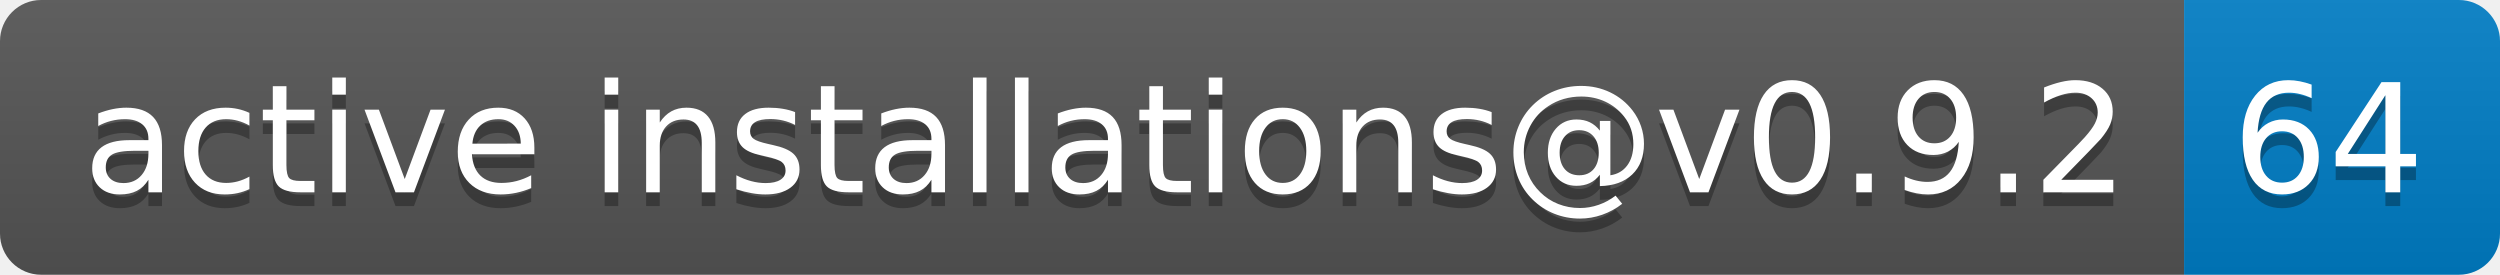
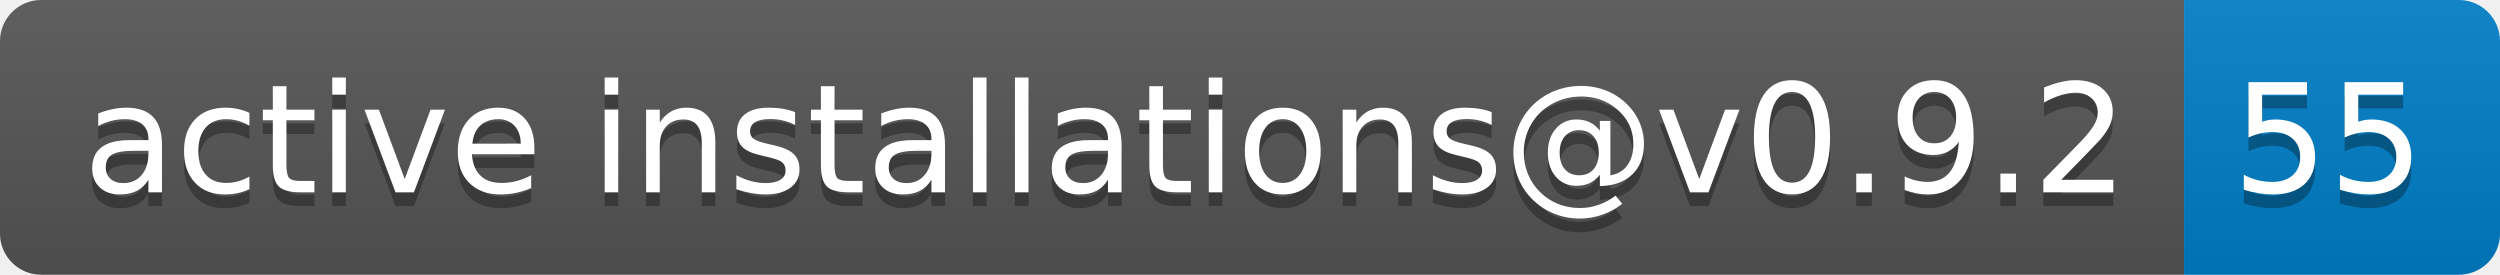
- <svg xmlns="http://www.w3.org/2000/svg" width="182" height="20" role="img" aria-label="active installations@v0.9.2: 64">
+ <svg xmlns="http://www.w3.org/2000/svg" width="182" height="20" role="img" aria-label="active installations@v0.9.2: 55">
  <linearGradient id="s" x2="0" y2="100%">
    <stop offset="0" stop-color="#bbb" stop-opacity=".1" />
    <stop offset="1" stop-opacity=".1" />
  </linearGradient>
  <clipPath id="r">
    <rect width="182" height="20" rx="3" fill="#fff" />
  </clipPath>
  <g clip-path="url(#r)">
    <rect width="159" height="20" fill="#555" />
    <rect x="159" width="23" height="20" fill="#007ec6" />
    <rect width="182" height="20" fill="url(#s)" />
  </g>
  <g fill="#fff" text-anchor="middle" font-family="Verdana,Geneva,DejaVu Sans,sans-serif" text-rendering="geometricPrecision" font-size="110">
    <text aria-hidden="true" x="805" y="150" fill="#010101" fill-opacity=".3" transform="scale(.1)" textLength="1490">active installations@v0.9.2</text>
    <text x="805" y="140" transform="scale(.1)" fill="#fff" textLength="1490">active installations@v0.9.2</text>
-     <text aria-hidden="true" x="1695" y="150" fill="#010101" fill-opacity=".3" transform="scale(.1)" textLength="130">64</text>
-     <text x="1695" y="140" transform="scale(.1)" fill="#fff" textLength="130">64</text>
+     <text aria-hidden="true" x="1695" y="150" fill="#010101" fill-opacity=".3" transform="scale(.1)" textLength="130">55</text>
+     <text x="1695" y="140" transform="scale(.1)" fill="#fff" textLength="130">55</text>
  </g>
</svg>
